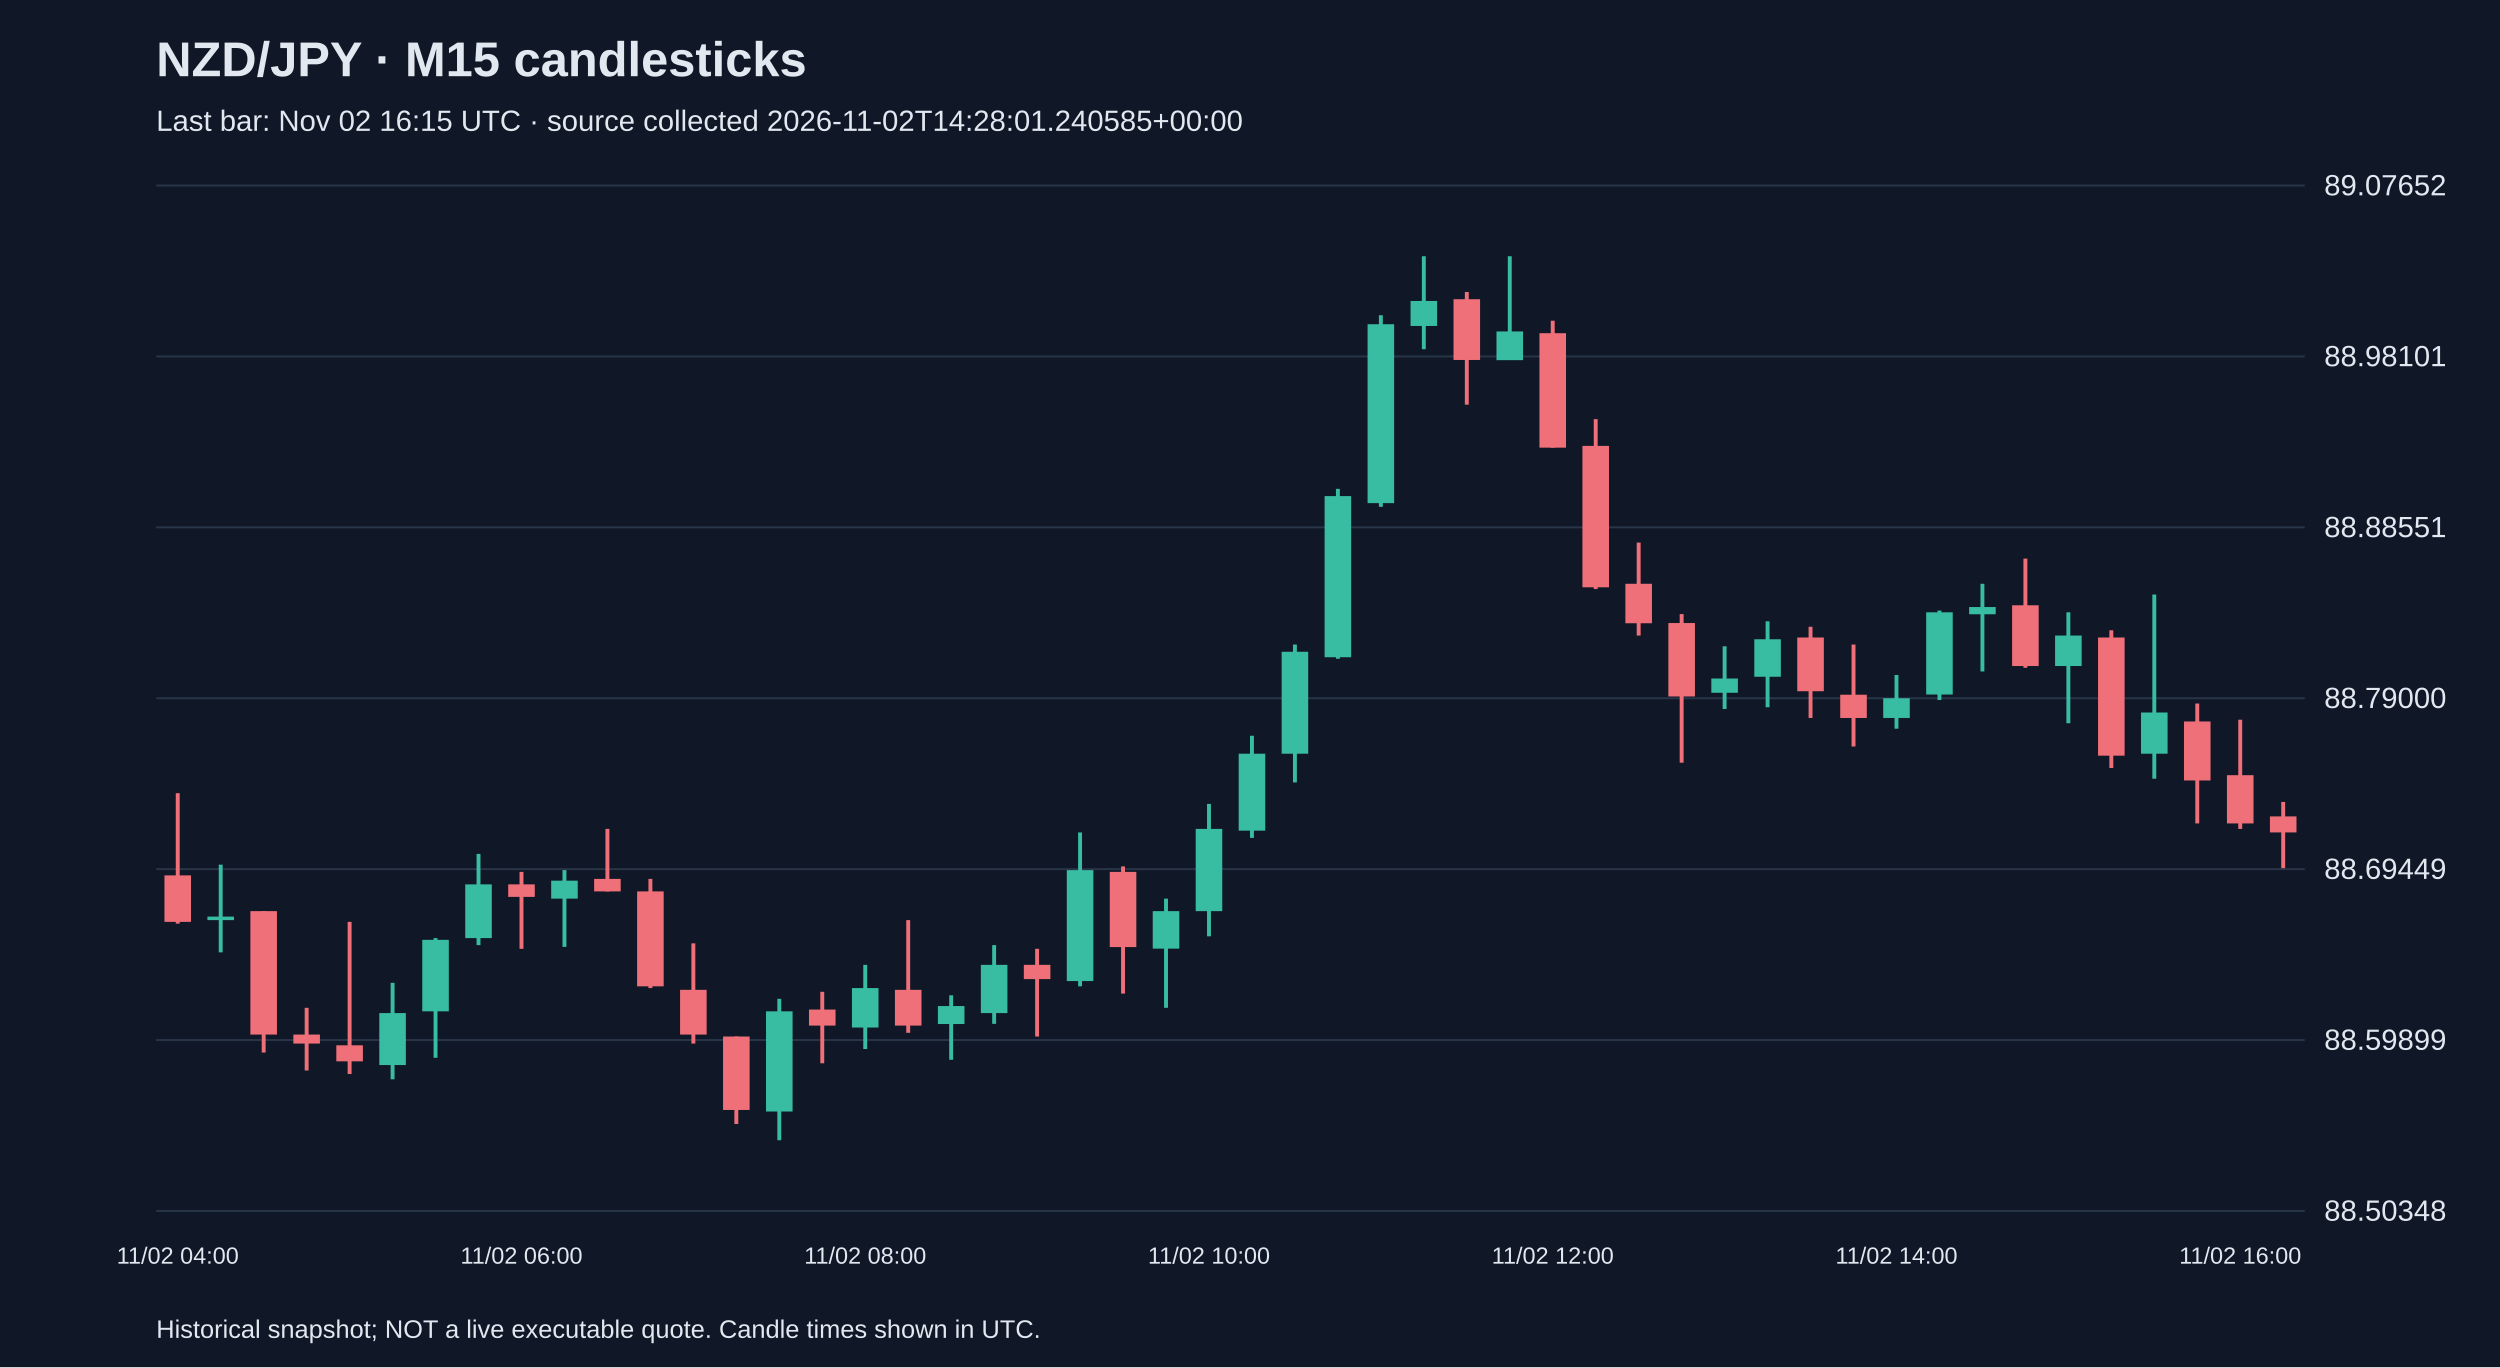
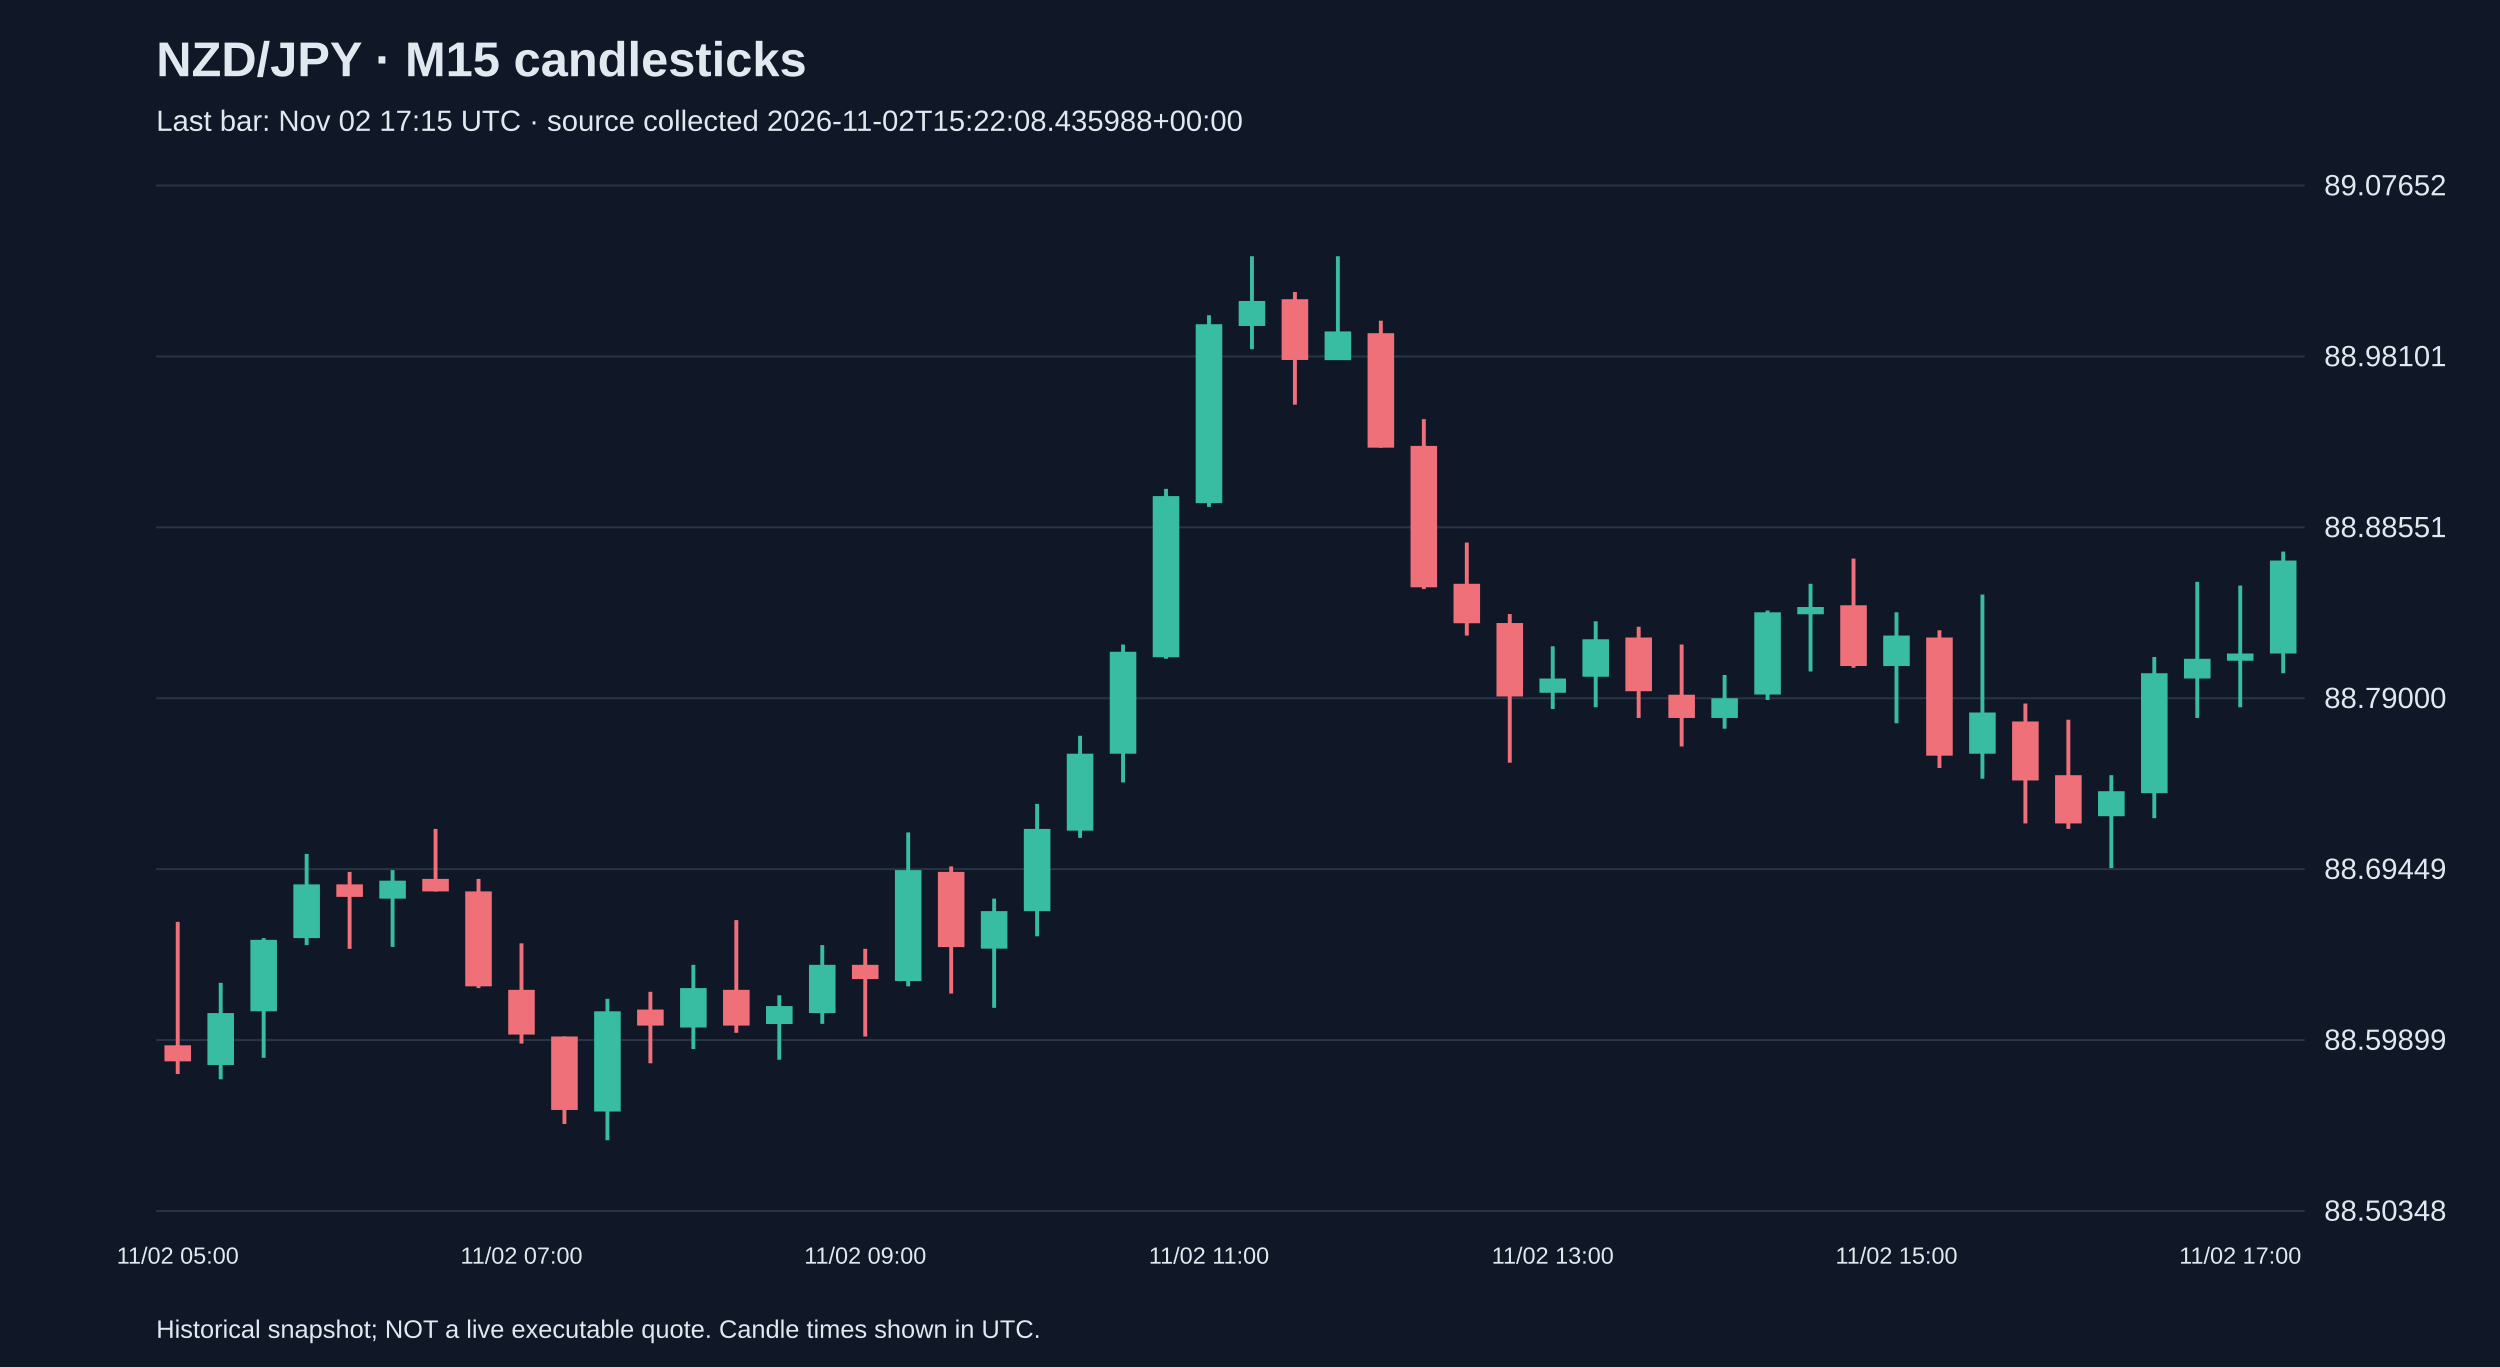
<svg xmlns="http://www.w3.org/2000/svg" viewBox="0 0 1280 700">
  <rect width="100%" height="100%" fill="#101827" />
  <style>text{font-family:Arial,sans-serif;fill:#e2e8f0}</style>
  <text x="80" y="39" font-size="25" font-weight="bold">NZD/JPY · M15 candlesticks</text>
-   <text x="80" y="67" font-size="15" fill="#a6b1c5">Last bar: Nov 02 16:15 UTC · source collected 2026-11-02T14:28:01.240585+00:00</text>
+   <text x="80" y="67" font-size="15" fill="#a6b1c5">Last bar: Nov 02 17:15 UTC · source collected 2026-11-02T15:22:08.435988+00:00</text>
  <line x1="80" y1="620.0" x2="1180" y2="620.0" stroke="#283548" />
  <text x="1190" y="625.0" font-size="15">88.50348</text>
  <line x1="80" y1="532.5" x2="1180" y2="532.5" stroke="#283548" />
  <text x="1190" y="537.5" font-size="15">88.59899</text>
  <line x1="80" y1="445.0" x2="1180" y2="445.0" stroke="#283548" />
  <text x="1190" y="450.0" font-size="15">88.69449</text>
  <line x1="80" y1="357.5" x2="1180" y2="357.5" stroke="#283548" />
  <text x="1190" y="362.5" font-size="15">88.79000</text>
  <line x1="80" y1="270.0" x2="1180" y2="270.0" stroke="#283548" />
  <text x="1190" y="275.0" font-size="15">88.88551</text>
  <line x1="80" y1="182.5" x2="1180" y2="182.5" stroke="#283548" />
  <text x="1190" y="187.5" font-size="15">88.98101</text>
  <line x1="80" y1="95.0" x2="1180" y2="95.0" stroke="#283548" />
  <text x="1190" y="100.0" font-size="15">89.07652</text>
-   <line x1="91.0" y1="406.1" x2="91.0" y2="472.9" stroke="#f07079" stroke-width="2" />
-   <rect x="84.2" y="448.2" width="13.6" height="23.8" fill="#f07079" />
-   <text x="91.0" y="647" text-anchor="middle" font-size="12">11/02 04:00</text>
-   <line x1="113.0" y1="442.7" x2="113.0" y2="487.6" stroke="#38bca2" stroke-width="2" />
-   <rect x="106.2" y="469.3" width="13.6" height="1.8" fill="#38bca2" />
-   <line x1="135.0" y1="466.5" x2="135.0" y2="538.9" stroke="#f07079" stroke-width="2" />
-   <rect x="128.2" y="466.5" width="13.6" height="63.2" fill="#f07079" />
-   <line x1="157.0" y1="516.0" x2="157.0" y2="548.1" stroke="#f07079" stroke-width="2" />
-   <rect x="150.2" y="529.7" width="13.6" height="4.6" fill="#f07079" />
-   <line x1="179.0" y1="472.0" x2="179.0" y2="549.9" stroke="#f07079" stroke-width="2" />
-   <rect x="172.2" y="535.2" width="13.6" height="8.2" fill="#f07079" />
-   <line x1="201.0" y1="503.2" x2="201.0" y2="552.6" stroke="#38bca2" stroke-width="2" />
-   <rect x="194.2" y="518.7" width="13.6" height="26.6" fill="#38bca2" />
-   <line x1="223.0" y1="480.3" x2="223.0" y2="541.6" stroke="#38bca2" stroke-width="2" />
-   <rect x="216.2" y="481.2" width="13.6" height="36.6" fill="#38bca2" />
-   <line x1="245.0" y1="437.2" x2="245.0" y2="483.9" stroke="#38bca2" stroke-width="2" />
-   <rect x="238.2" y="452.8" width="13.6" height="27.5" fill="#38bca2" />
-   <line x1="267.0" y1="446.4" x2="267.0" y2="485.8" stroke="#f07079" stroke-width="2" />
-   <rect x="260.2" y="452.8" width="13.6" height="6.4" fill="#f07079" />
-   <text x="267.0" y="647" text-anchor="middle" font-size="12">11/02 06:00</text>
-   <line x1="289.0" y1="445.5" x2="289.0" y2="484.8" stroke="#38bca2" stroke-width="2" />
-   <rect x="282.2" y="450.9" width="13.6" height="9.2" fill="#38bca2" />
-   <line x1="311.0" y1="424.4" x2="311.0" y2="456.4" stroke="#f07079" stroke-width="2" />
-   <rect x="304.2" y="450.0" width="13.6" height="6.4" fill="#f07079" />
-   <line x1="333.0" y1="450.0" x2="333.0" y2="505.9" stroke="#f07079" stroke-width="2" />
-   <rect x="326.2" y="456.4" width="13.6" height="48.6" fill="#f07079" />
-   <line x1="355.0" y1="483.0" x2="355.0" y2="534.3" stroke="#f07079" stroke-width="2" />
-   <rect x="348.2" y="506.8" width="13.6" height="22.9" fill="#f07079" />
-   <line x1="377.0" y1="530.7" x2="377.0" y2="575.5" stroke="#f07079" stroke-width="2" />
-   <rect x="370.2" y="530.7" width="13.6" height="37.6" fill="#f07079" />
-   <line x1="399.0" y1="511.4" x2="399.0" y2="583.8" stroke="#38bca2" stroke-width="2" />
-   <rect x="392.2" y="517.8" width="13.6" height="51.3" fill="#38bca2" />
-   <line x1="421.0" y1="507.8" x2="421.0" y2="544.4" stroke="#f07079" stroke-width="2" />
-   <rect x="414.2" y="516.9" width="13.6" height="8.2" fill="#f07079" />
-   <line x1="443.0" y1="494.0" x2="443.0" y2="537.1" stroke="#38bca2" stroke-width="2" />
-   <rect x="436.2" y="505.9" width="13.6" height="20.2" fill="#38bca2" />
-   <text x="443.0" y="647" text-anchor="middle" font-size="12">11/02 08:00</text>
-   <line x1="465.0" y1="471.1" x2="465.0" y2="528.8" stroke="#f07079" stroke-width="2" />
-   <rect x="458.2" y="506.8" width="13.6" height="18.3" fill="#f07079" />
-   <line x1="487.0" y1="509.6" x2="487.0" y2="542.6" stroke="#38bca2" stroke-width="2" />
-   <rect x="480.2" y="515.1" width="13.6" height="9.2" fill="#38bca2" />
-   <line x1="509.0" y1="483.9" x2="509.0" y2="524.2" stroke="#38bca2" stroke-width="2" />
-   <rect x="502.2" y="494.0" width="13.6" height="24.7" fill="#38bca2" />
-   <line x1="531.0" y1="485.8" x2="531.0" y2="530.7" stroke="#f07079" stroke-width="2" />
-   <rect x="524.2" y="494.0" width="13.6" height="7.3" fill="#f07079" />
-   <line x1="553.0" y1="426.2" x2="553.0" y2="505.0" stroke="#38bca2" stroke-width="2" />
-   <rect x="546.2" y="445.5" width="13.6" height="56.8" fill="#38bca2" />
-   <line x1="575.0" y1="443.6" x2="575.0" y2="508.7" stroke="#f07079" stroke-width="2" />
-   <rect x="568.2" y="446.4" width="13.6" height="38.5" fill="#f07079" />
-   <line x1="597.0" y1="460.1" x2="597.0" y2="516.0" stroke="#38bca2" stroke-width="2" />
-   <rect x="590.2" y="466.5" width="13.6" height="19.2" fill="#38bca2" />
-   <line x1="619.0" y1="411.6" x2="619.0" y2="479.4" stroke="#38bca2" stroke-width="2" />
-   <rect x="612.2" y="424.4" width="13.6" height="42.1" fill="#38bca2" />
-   <text x="619.0" y="647" text-anchor="middle" font-size="12">11/02 10:00</text>
-   <line x1="641.0" y1="376.7" x2="641.0" y2="429.0" stroke="#38bca2" stroke-width="2" />
-   <rect x="634.2" y="385.9" width="13.6" height="39.4" fill="#38bca2" />
-   <line x1="663.0" y1="330.0" x2="663.0" y2="400.6" stroke="#38bca2" stroke-width="2" />
-   <rect x="656.2" y="333.7" width="13.6" height="52.2" fill="#38bca2" />
-   <line x1="685.0" y1="250.3" x2="685.0" y2="337.3" stroke="#38bca2" stroke-width="2" />
-   <rect x="678.2" y="254.0" width="13.6" height="82.5" fill="#38bca2" />
-   <line x1="707.0" y1="161.4" x2="707.0" y2="259.5" stroke="#38bca2" stroke-width="2" />
-   <rect x="700.2" y="166.0" width="13.6" height="91.6" fill="#38bca2" />
-   <line x1="729.0" y1="131.2" x2="729.0" y2="178.8" stroke="#38bca2" stroke-width="2" />
-   <rect x="722.2" y="154.1" width="13.6" height="12.8" fill="#38bca2" />
-   <line x1="751.0" y1="149.5" x2="751.0" y2="207.2" stroke="#f07079" stroke-width="2" />
-   <rect x="744.2" y="153.2" width="13.6" height="31.1" fill="#f07079" />
-   <line x1="773.0" y1="131.2" x2="773.0" y2="184.3" stroke="#38bca2" stroke-width="2" />
-   <rect x="766.2" y="169.7" width="13.6" height="14.7" fill="#38bca2" />
-   <line x1="795.0" y1="164.2" x2="795.0" y2="229.2" stroke="#f07079" stroke-width="2" />
-   <rect x="788.2" y="170.6" width="13.6" height="58.6" fill="#f07079" />
-   <text x="795.0" y="647" text-anchor="middle" font-size="12">11/02 12:00</text>
-   <line x1="817.0" y1="214.6" x2="817.0" y2="301.6" stroke="#f07079" stroke-width="2" />
-   <rect x="810.2" y="228.3" width="13.6" height="72.4" fill="#f07079" />
-   <line x1="839.0" y1="277.8" x2="839.0" y2="325.4" stroke="#f07079" stroke-width="2" />
-   <rect x="832.2" y="298.9" width="13.6" height="20.2" fill="#f07079" />
-   <line x1="861.0" y1="314.4" x2="861.0" y2="390.5" stroke="#f07079" stroke-width="2" />
-   <rect x="854.2" y="319.0" width="13.6" height="37.6" fill="#f07079" />
-   <line x1="883.0" y1="330.9" x2="883.0" y2="363.0" stroke="#38bca2" stroke-width="2" />
-   <rect x="876.2" y="347.4" width="13.6" height="7.3" fill="#38bca2" />
-   <line x1="905.0" y1="318.1" x2="905.0" y2="362.1" stroke="#38bca2" stroke-width="2" />
-   <rect x="898.2" y="327.3" width="13.6" height="19.2" fill="#38bca2" />
-   <line x1="927.0" y1="320.9" x2="927.0" y2="367.6" stroke="#f07079" stroke-width="2" />
-   <rect x="920.2" y="326.4" width="13.6" height="27.5" fill="#f07079" />
-   <line x1="949.0" y1="330.0" x2="949.0" y2="382.2" stroke="#f07079" stroke-width="2" />
-   <rect x="942.2" y="355.7" width="13.6" height="11.9" fill="#f07079" />
-   <line x1="971.0" y1="345.6" x2="971.0" y2="373.1" stroke="#38bca2" stroke-width="2" />
-   <rect x="964.2" y="357.5" width="13.6" height="10.1" fill="#38bca2" />
-   <text x="971.0" y="647" text-anchor="middle" font-size="12">11/02 14:00</text>
-   <line x1="993.0" y1="312.6" x2="993.0" y2="358.4" stroke="#38bca2" stroke-width="2" />
-   <rect x="986.2" y="313.5" width="13.6" height="42.1" fill="#38bca2" />
-   <line x1="1015.0" y1="298.9" x2="1015.0" y2="343.8" stroke="#38bca2" stroke-width="2" />
-   <rect x="1008.2" y="310.8" width="13.6" height="3.7" fill="#38bca2" />
-   <line x1="1037.0" y1="286.0" x2="1037.0" y2="341.9" stroke="#f07079" stroke-width="2" />
-   <rect x="1030.2" y="309.9" width="13.6" height="31.1" fill="#f07079" />
-   <line x1="1059.0" y1="313.5" x2="1059.0" y2="370.3" stroke="#38bca2" stroke-width="2" />
-   <rect x="1052.2" y="325.4" width="13.6" height="15.6" fill="#38bca2" />
-   <line x1="1081.0" y1="322.7" x2="1081.0" y2="393.2" stroke="#f07079" stroke-width="2" />
-   <rect x="1074.2" y="326.4" width="13.6" height="60.5" fill="#f07079" />
-   <line x1="1103.0" y1="304.4" x2="1103.0" y2="398.7" stroke="#38bca2" stroke-width="2" />
-   <rect x="1096.2" y="364.8" width="13.6" height="21.1" fill="#38bca2" />
-   <line x1="1125.0" y1="360.2" x2="1125.0" y2="421.6" stroke="#f07079" stroke-width="2" />
-   <rect x="1118.2" y="369.4" width="13.6" height="30.2" fill="#f07079" />
-   <line x1="1147.0" y1="368.5" x2="1147.0" y2="424.4" stroke="#f07079" stroke-width="2" />
-   <rect x="1140.2" y="396.9" width="13.6" height="24.7" fill="#f07079" />
-   <text x="1147.0" y="647" text-anchor="middle" font-size="12">11/02 16:00</text>
-   <line x1="1169.0" y1="410.6" x2="1169.0" y2="444.5" stroke="#f07079" stroke-width="2" />
-   <rect x="1162.2" y="418.0" width="13.6" height="8.2" fill="#f07079" />
+   <line x1="91.0" y1="472.0" x2="91.0" y2="549.9" stroke="#f07079" stroke-width="2" />
+   <rect x="84.2" y="535.2" width="13.6" height="8.2" fill="#f07079" />
+   <text x="91.0" y="647" text-anchor="middle" font-size="12">11/02 05:00</text>
+   <line x1="113.0" y1="503.2" x2="113.0" y2="552.6" stroke="#38bca2" stroke-width="2" />
+   <rect x="106.2" y="518.7" width="13.6" height="26.6" fill="#38bca2" />
+   <line x1="135.0" y1="480.3" x2="135.0" y2="541.6" stroke="#38bca2" stroke-width="2" />
+   <rect x="128.2" y="481.2" width="13.6" height="36.6" fill="#38bca2" />
+   <line x1="157.0" y1="437.2" x2="157.0" y2="483.9" stroke="#38bca2" stroke-width="2" />
+   <rect x="150.2" y="452.8" width="13.6" height="27.5" fill="#38bca2" />
+   <line x1="179.0" y1="446.4" x2="179.0" y2="485.8" stroke="#f07079" stroke-width="2" />
+   <rect x="172.2" y="452.8" width="13.6" height="6.4" fill="#f07079" />
+   <line x1="201.0" y1="445.5" x2="201.0" y2="484.8" stroke="#38bca2" stroke-width="2" />
+   <rect x="194.2" y="450.9" width="13.6" height="9.2" fill="#38bca2" />
+   <line x1="223.0" y1="424.4" x2="223.0" y2="456.4" stroke="#f07079" stroke-width="2" />
+   <rect x="216.2" y="450.0" width="13.6" height="6.4" fill="#f07079" />
+   <line x1="245.0" y1="450.0" x2="245.0" y2="505.9" stroke="#f07079" stroke-width="2" />
+   <rect x="238.2" y="456.4" width="13.6" height="48.6" fill="#f07079" />
+   <line x1="267.0" y1="483.0" x2="267.0" y2="534.3" stroke="#f07079" stroke-width="2" />
+   <rect x="260.2" y="506.8" width="13.6" height="22.9" fill="#f07079" />
+   <text x="267.0" y="647" text-anchor="middle" font-size="12">11/02 07:00</text>
+   <line x1="289.0" y1="530.7" x2="289.0" y2="575.5" stroke="#f07079" stroke-width="2" />
+   <rect x="282.2" y="530.7" width="13.6" height="37.6" fill="#f07079" />
+   <line x1="311.0" y1="511.4" x2="311.0" y2="583.8" stroke="#38bca2" stroke-width="2" />
+   <rect x="304.2" y="517.8" width="13.6" height="51.3" fill="#38bca2" />
+   <line x1="333.0" y1="507.8" x2="333.0" y2="544.4" stroke="#f07079" stroke-width="2" />
+   <rect x="326.2" y="516.9" width="13.6" height="8.2" fill="#f07079" />
+   <line x1="355.0" y1="494.0" x2="355.0" y2="537.1" stroke="#38bca2" stroke-width="2" />
+   <rect x="348.2" y="505.9" width="13.6" height="20.2" fill="#38bca2" />
+   <line x1="377.0" y1="471.1" x2="377.0" y2="528.8" stroke="#f07079" stroke-width="2" />
+   <rect x="370.2" y="506.8" width="13.6" height="18.3" fill="#f07079" />
+   <line x1="399.0" y1="509.6" x2="399.0" y2="542.6" stroke="#38bca2" stroke-width="2" />
+   <rect x="392.2" y="515.1" width="13.6" height="9.2" fill="#38bca2" />
+   <line x1="421.0" y1="483.9" x2="421.0" y2="524.2" stroke="#38bca2" stroke-width="2" />
+   <rect x="414.2" y="494.0" width="13.6" height="24.7" fill="#38bca2" />
+   <line x1="443.0" y1="485.8" x2="443.0" y2="530.7" stroke="#f07079" stroke-width="2" />
+   <rect x="436.2" y="494.0" width="13.6" height="7.3" fill="#f07079" />
+   <text x="443.0" y="647" text-anchor="middle" font-size="12">11/02 09:00</text>
+   <line x1="465.0" y1="426.2" x2="465.0" y2="505.0" stroke="#38bca2" stroke-width="2" />
+   <rect x="458.2" y="445.5" width="13.6" height="56.8" fill="#38bca2" />
+   <line x1="487.0" y1="443.6" x2="487.0" y2="508.7" stroke="#f07079" stroke-width="2" />
+   <rect x="480.2" y="446.4" width="13.6" height="38.5" fill="#f07079" />
+   <line x1="509.0" y1="460.1" x2="509.0" y2="516.0" stroke="#38bca2" stroke-width="2" />
+   <rect x="502.2" y="466.5" width="13.6" height="19.2" fill="#38bca2" />
+   <line x1="531.0" y1="411.6" x2="531.0" y2="479.4" stroke="#38bca2" stroke-width="2" />
+   <rect x="524.2" y="424.4" width="13.6" height="42.1" fill="#38bca2" />
+   <line x1="553.0" y1="376.7" x2="553.0" y2="429.0" stroke="#38bca2" stroke-width="2" />
+   <rect x="546.2" y="385.9" width="13.6" height="39.4" fill="#38bca2" />
+   <line x1="575.0" y1="330.0" x2="575.0" y2="400.6" stroke="#38bca2" stroke-width="2" />
+   <rect x="568.2" y="333.7" width="13.6" height="52.2" fill="#38bca2" />
+   <line x1="597.0" y1="250.3" x2="597.0" y2="337.3" stroke="#38bca2" stroke-width="2" />
+   <rect x="590.2" y="254.0" width="13.6" height="82.5" fill="#38bca2" />
+   <line x1="619.0" y1="161.4" x2="619.0" y2="259.5" stroke="#38bca2" stroke-width="2" />
+   <rect x="612.2" y="166.0" width="13.6" height="91.6" fill="#38bca2" />
+   <text x="619.0" y="647" text-anchor="middle" font-size="12">11/02 11:00</text>
+   <line x1="641.0" y1="131.2" x2="641.0" y2="178.8" stroke="#38bca2" stroke-width="2" />
+   <rect x="634.2" y="154.1" width="13.6" height="12.8" fill="#38bca2" />
+   <line x1="663.0" y1="149.5" x2="663.0" y2="207.2" stroke="#f07079" stroke-width="2" />
+   <rect x="656.2" y="153.2" width="13.6" height="31.1" fill="#f07079" />
+   <line x1="685.0" y1="131.2" x2="685.0" y2="184.3" stroke="#38bca2" stroke-width="2" />
+   <rect x="678.2" y="169.7" width="13.6" height="14.7" fill="#38bca2" />
+   <line x1="707.0" y1="164.2" x2="707.0" y2="229.2" stroke="#f07079" stroke-width="2" />
+   <rect x="700.2" y="170.6" width="13.6" height="58.6" fill="#f07079" />
+   <line x1="729.0" y1="214.6" x2="729.0" y2="301.6" stroke="#f07079" stroke-width="2" />
+   <rect x="722.2" y="228.3" width="13.6" height="72.4" fill="#f07079" />
+   <line x1="751.0" y1="277.8" x2="751.0" y2="325.4" stroke="#f07079" stroke-width="2" />
+   <rect x="744.2" y="298.9" width="13.6" height="20.2" fill="#f07079" />
+   <line x1="773.0" y1="314.4" x2="773.0" y2="390.5" stroke="#f07079" stroke-width="2" />
+   <rect x="766.2" y="319.0" width="13.6" height="37.6" fill="#f07079" />
+   <line x1="795.0" y1="330.9" x2="795.0" y2="363.0" stroke="#38bca2" stroke-width="2" />
+   <rect x="788.2" y="347.4" width="13.6" height="7.3" fill="#38bca2" />
+   <text x="795.0" y="647" text-anchor="middle" font-size="12">11/02 13:00</text>
+   <line x1="817.0" y1="318.1" x2="817.0" y2="362.1" stroke="#38bca2" stroke-width="2" />
+   <rect x="810.2" y="327.3" width="13.6" height="19.2" fill="#38bca2" />
+   <line x1="839.0" y1="320.9" x2="839.0" y2="367.6" stroke="#f07079" stroke-width="2" />
+   <rect x="832.2" y="326.4" width="13.6" height="27.5" fill="#f07079" />
+   <line x1="861.0" y1="330.0" x2="861.0" y2="382.2" stroke="#f07079" stroke-width="2" />
+   <rect x="854.2" y="355.7" width="13.6" height="11.9" fill="#f07079" />
+   <line x1="883.0" y1="345.6" x2="883.0" y2="373.1" stroke="#38bca2" stroke-width="2" />
+   <rect x="876.2" y="357.5" width="13.6" height="10.1" fill="#38bca2" />
+   <line x1="905.0" y1="312.6" x2="905.0" y2="358.4" stroke="#38bca2" stroke-width="2" />
+   <rect x="898.2" y="313.5" width="13.6" height="42.1" fill="#38bca2" />
+   <line x1="927.0" y1="298.9" x2="927.0" y2="343.8" stroke="#38bca2" stroke-width="2" />
+   <rect x="920.2" y="310.8" width="13.6" height="3.7" fill="#38bca2" />
+   <line x1="949.0" y1="286.0" x2="949.0" y2="341.9" stroke="#f07079" stroke-width="2" />
+   <rect x="942.2" y="309.9" width="13.6" height="31.1" fill="#f07079" />
+   <line x1="971.0" y1="313.5" x2="971.0" y2="370.3" stroke="#38bca2" stroke-width="2" />
+   <rect x="964.2" y="325.4" width="13.6" height="15.6" fill="#38bca2" />
+   <text x="971.0" y="647" text-anchor="middle" font-size="12">11/02 15:00</text>
+   <line x1="993.0" y1="322.7" x2="993.0" y2="393.2" stroke="#f07079" stroke-width="2" />
+   <rect x="986.2" y="326.4" width="13.6" height="60.5" fill="#f07079" />
+   <line x1="1015.0" y1="304.4" x2="1015.0" y2="398.7" stroke="#38bca2" stroke-width="2" />
+   <rect x="1008.2" y="364.8" width="13.6" height="21.1" fill="#38bca2" />
+   <line x1="1037.0" y1="360.2" x2="1037.0" y2="421.6" stroke="#f07079" stroke-width="2" />
+   <rect x="1030.2" y="369.4" width="13.6" height="30.2" fill="#f07079" />
+   <line x1="1059.0" y1="368.5" x2="1059.0" y2="424.4" stroke="#f07079" stroke-width="2" />
+   <rect x="1052.2" y="396.9" width="13.6" height="24.7" fill="#f07079" />
+   <line x1="1081.0" y1="396.9" x2="1081.0" y2="444.5" stroke="#38bca2" stroke-width="2" />
+   <rect x="1074.2" y="405.1" width="13.6" height="12.8" fill="#38bca2" />
+   <line x1="1103.0" y1="336.4" x2="1103.0" y2="418.9" stroke="#38bca2" stroke-width="2" />
+   <rect x="1096.2" y="344.7" width="13.6" height="61.4" fill="#38bca2" />
+   <line x1="1125.0" y1="297.9" x2="1125.0" y2="367.6" stroke="#38bca2" stroke-width="2" />
+   <rect x="1118.2" y="337.3" width="13.6" height="10.1" fill="#38bca2" />
+   <line x1="1147.0" y1="299.8" x2="1147.0" y2="362.1" stroke="#38bca2" stroke-width="2" />
+   <rect x="1140.2" y="334.6" width="13.6" height="3.7" fill="#38bca2" />
+   <text x="1147.0" y="647" text-anchor="middle" font-size="12">11/02 17:00</text>
+   <line x1="1169.0" y1="282.4" x2="1169.0" y2="344.7" stroke="#38bca2" stroke-width="2" />
+   <rect x="1162.2" y="287.0" width="13.6" height="47.6" fill="#38bca2" />
  <text x="80" y="685" font-size="13">Historical snapshot; NOT a live executable quote. Candle times shown in UTC.</text>
</svg>
